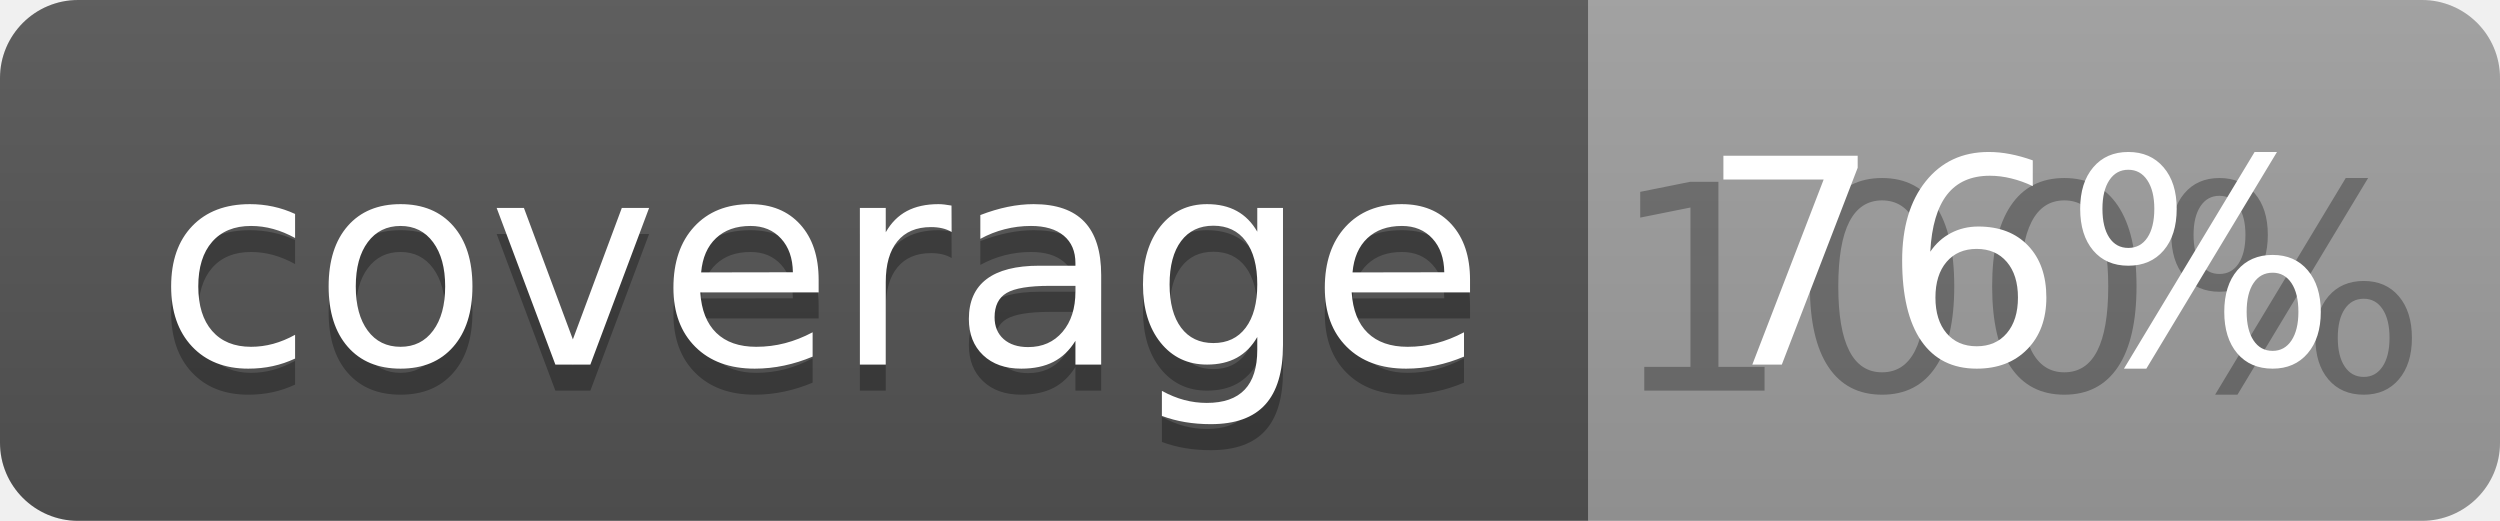
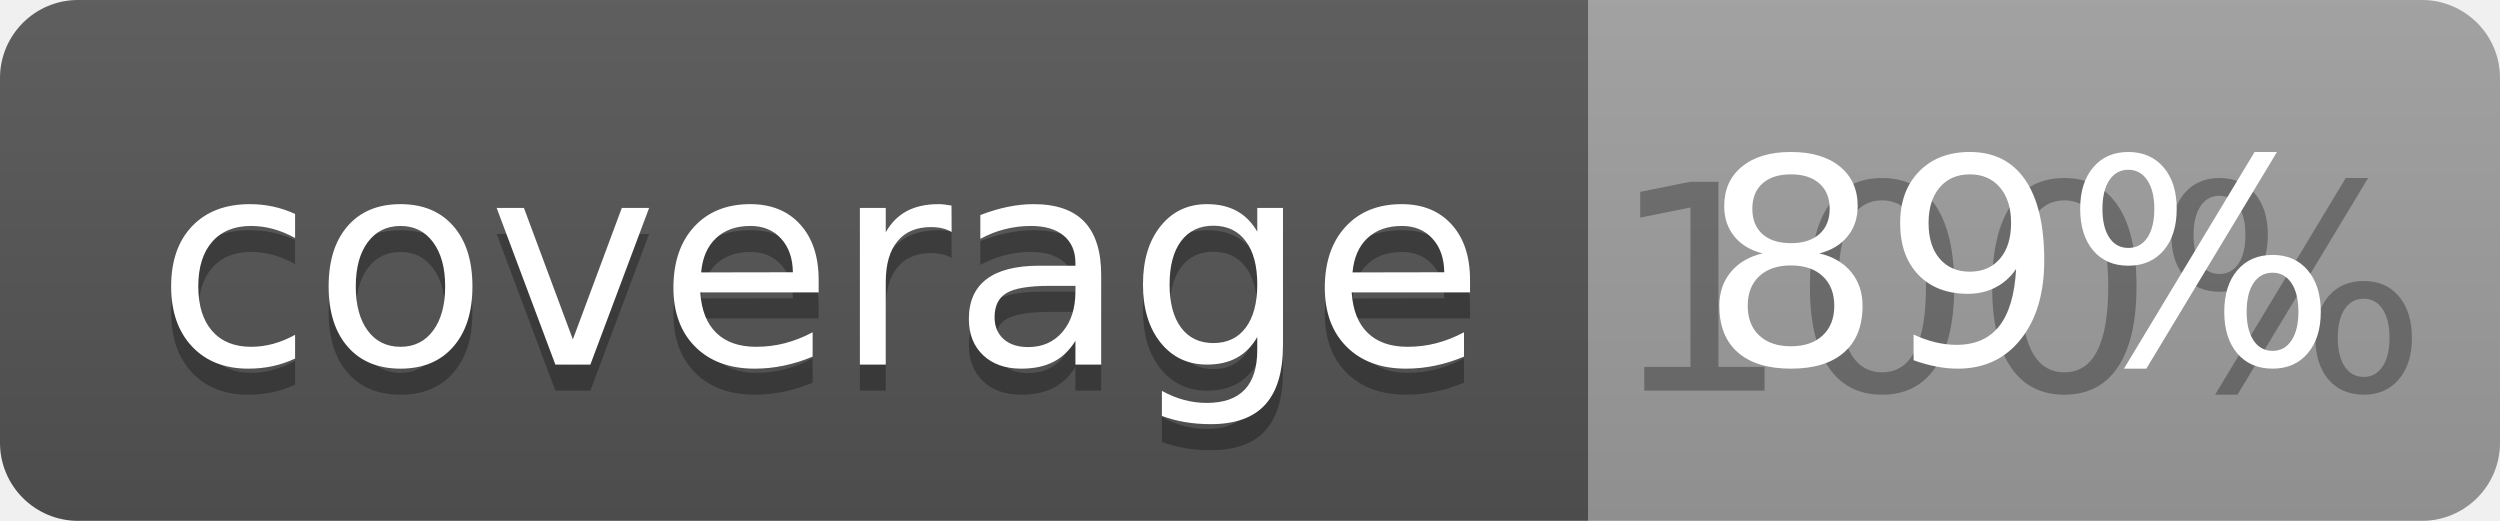
<svg xmlns="http://www.w3.org/2000/svg" width="96" height="20">
  <linearGradient id="b" x2="0" y2="100%">
    <stop offset="0" stop-color="#bbb" stop-opacity=".1" />
    <stop offset="1" stop-opacity=".1" />
  </linearGradient>
  <clipPath id="a">
    <rect width="96" height="20" rx="3" fill="#fff" />
  </clipPath>
  <g clip-path="url(#a)">
    <path fill="#555" d="M0 0h61v20H0z" />
    <path fill="#9F9F9F" d="M61 0h35v20H61z" />
    <path fill="url(#b)" d="M0 0h96v20H0z" />
  </g>
  <g fill="#fff" text-anchor="middle" font-family="DejaVu Sans,Verdana,Geneva,sans-serif" font-size="110">
    <text x="315" y="150" fill="#010101" fill-opacity=".3" transform="scale(.1)" textLength="510">coverage</text>
    <text x="315" y="140" transform="scale(.1)" textLength="510">coverage</text>
    <text x="775" y="150" fill="#010101" fill-opacity=".3" transform="scale(.1)" textLength="250">100%</text>
-     <text x="775" y="140" transform="scale(.1)" textLength="250">76%</text>
+     <text x="775" y="140" transform="scale(.1)" textLength="250">89%</text>
  </g>
</svg>
